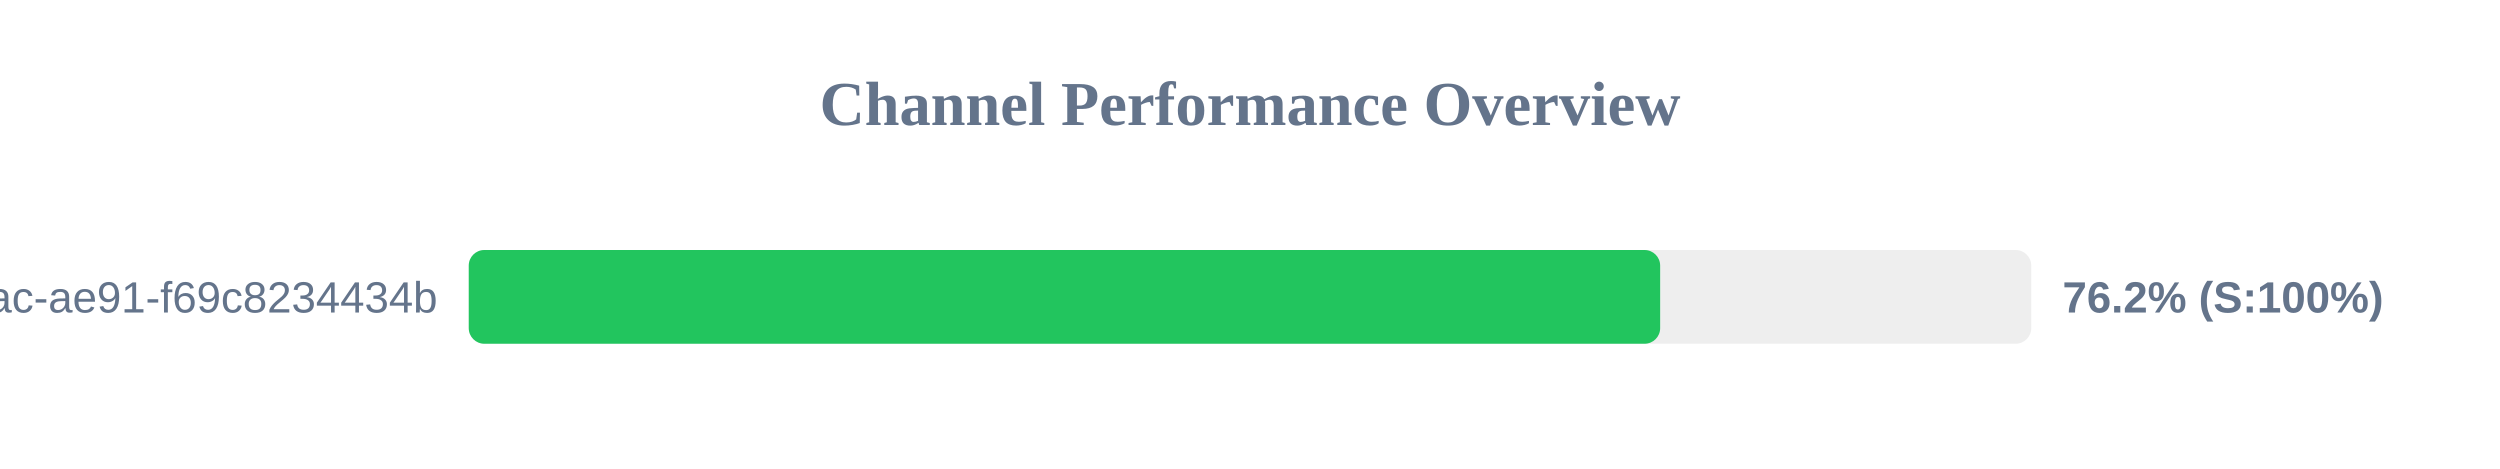
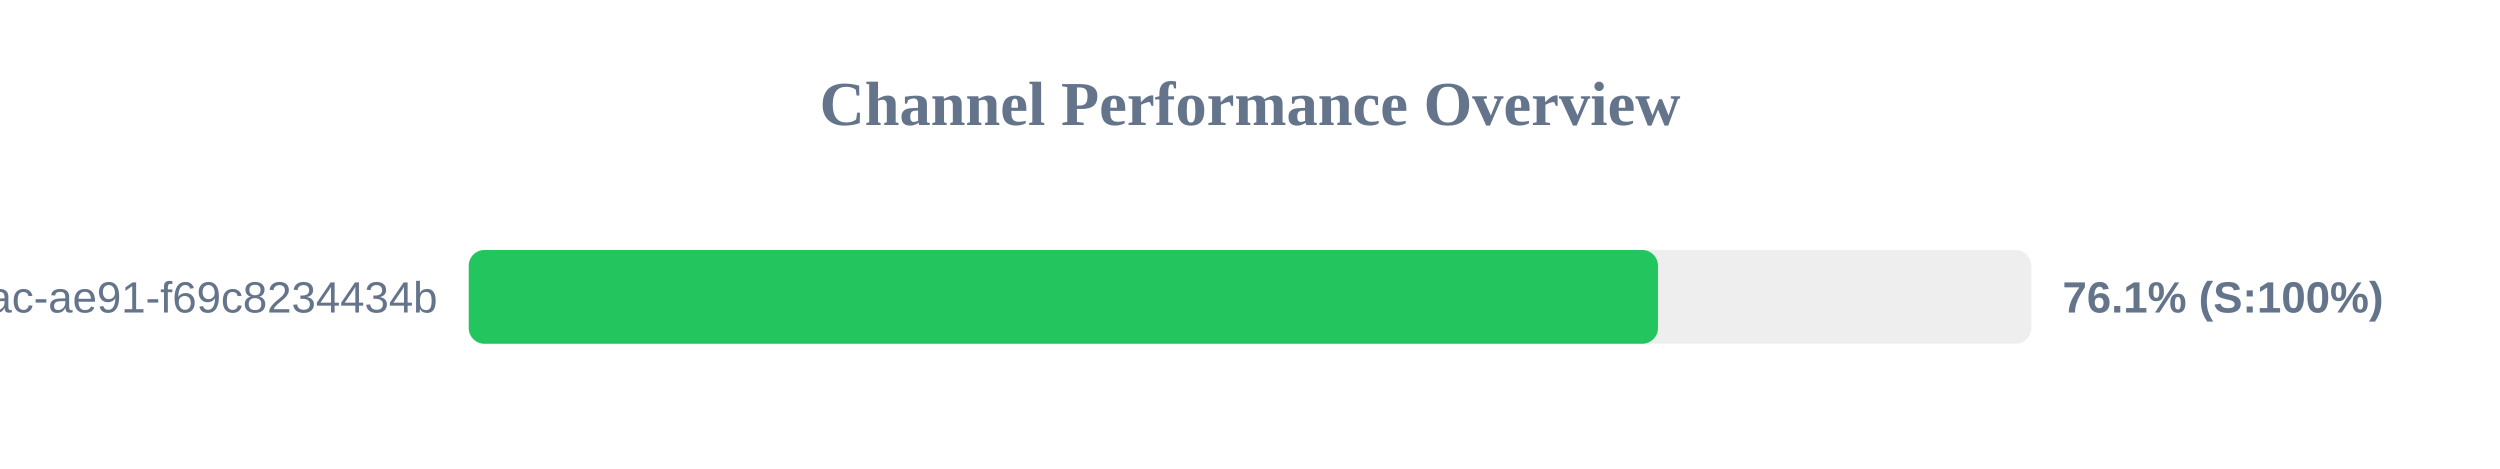
<svg xmlns="http://www.w3.org/2000/svg" width="800" height="150" version="1.1">
  <style>
        .row { font: 14px Arial; fill: #64748b; }
        .score { font: bold 14px Arial; fill: #64748b; }
    </style>
  <text x="400" y="40" text-anchor="middle" font-size="20px" font-weight="bold" fill="#64748b">Channel Performance Overview</text>
  <rect x="150" y="80" width="500" height="30" fill="#eee" rx="5" />
-   <rect x="150" y="80" width="381.25" height="30" fill="#22c55e" rx="5" />
+   <rect x="150" y="80" width="380.55" height="30" fill="#22c55e" rx="5" />
  <text x="140" y="100" text-anchor="end" class="row">?uuid=942b9cb8-92fa-46ac-ae91-f69c8234434b</text>
-   <text x="660" y="100" text-anchor="start" class="score">76.2% (S:100%)</text>
+   <text x="660" y="100" text-anchor="start" class="score">76.1% (S:100%)</text>
</svg>
